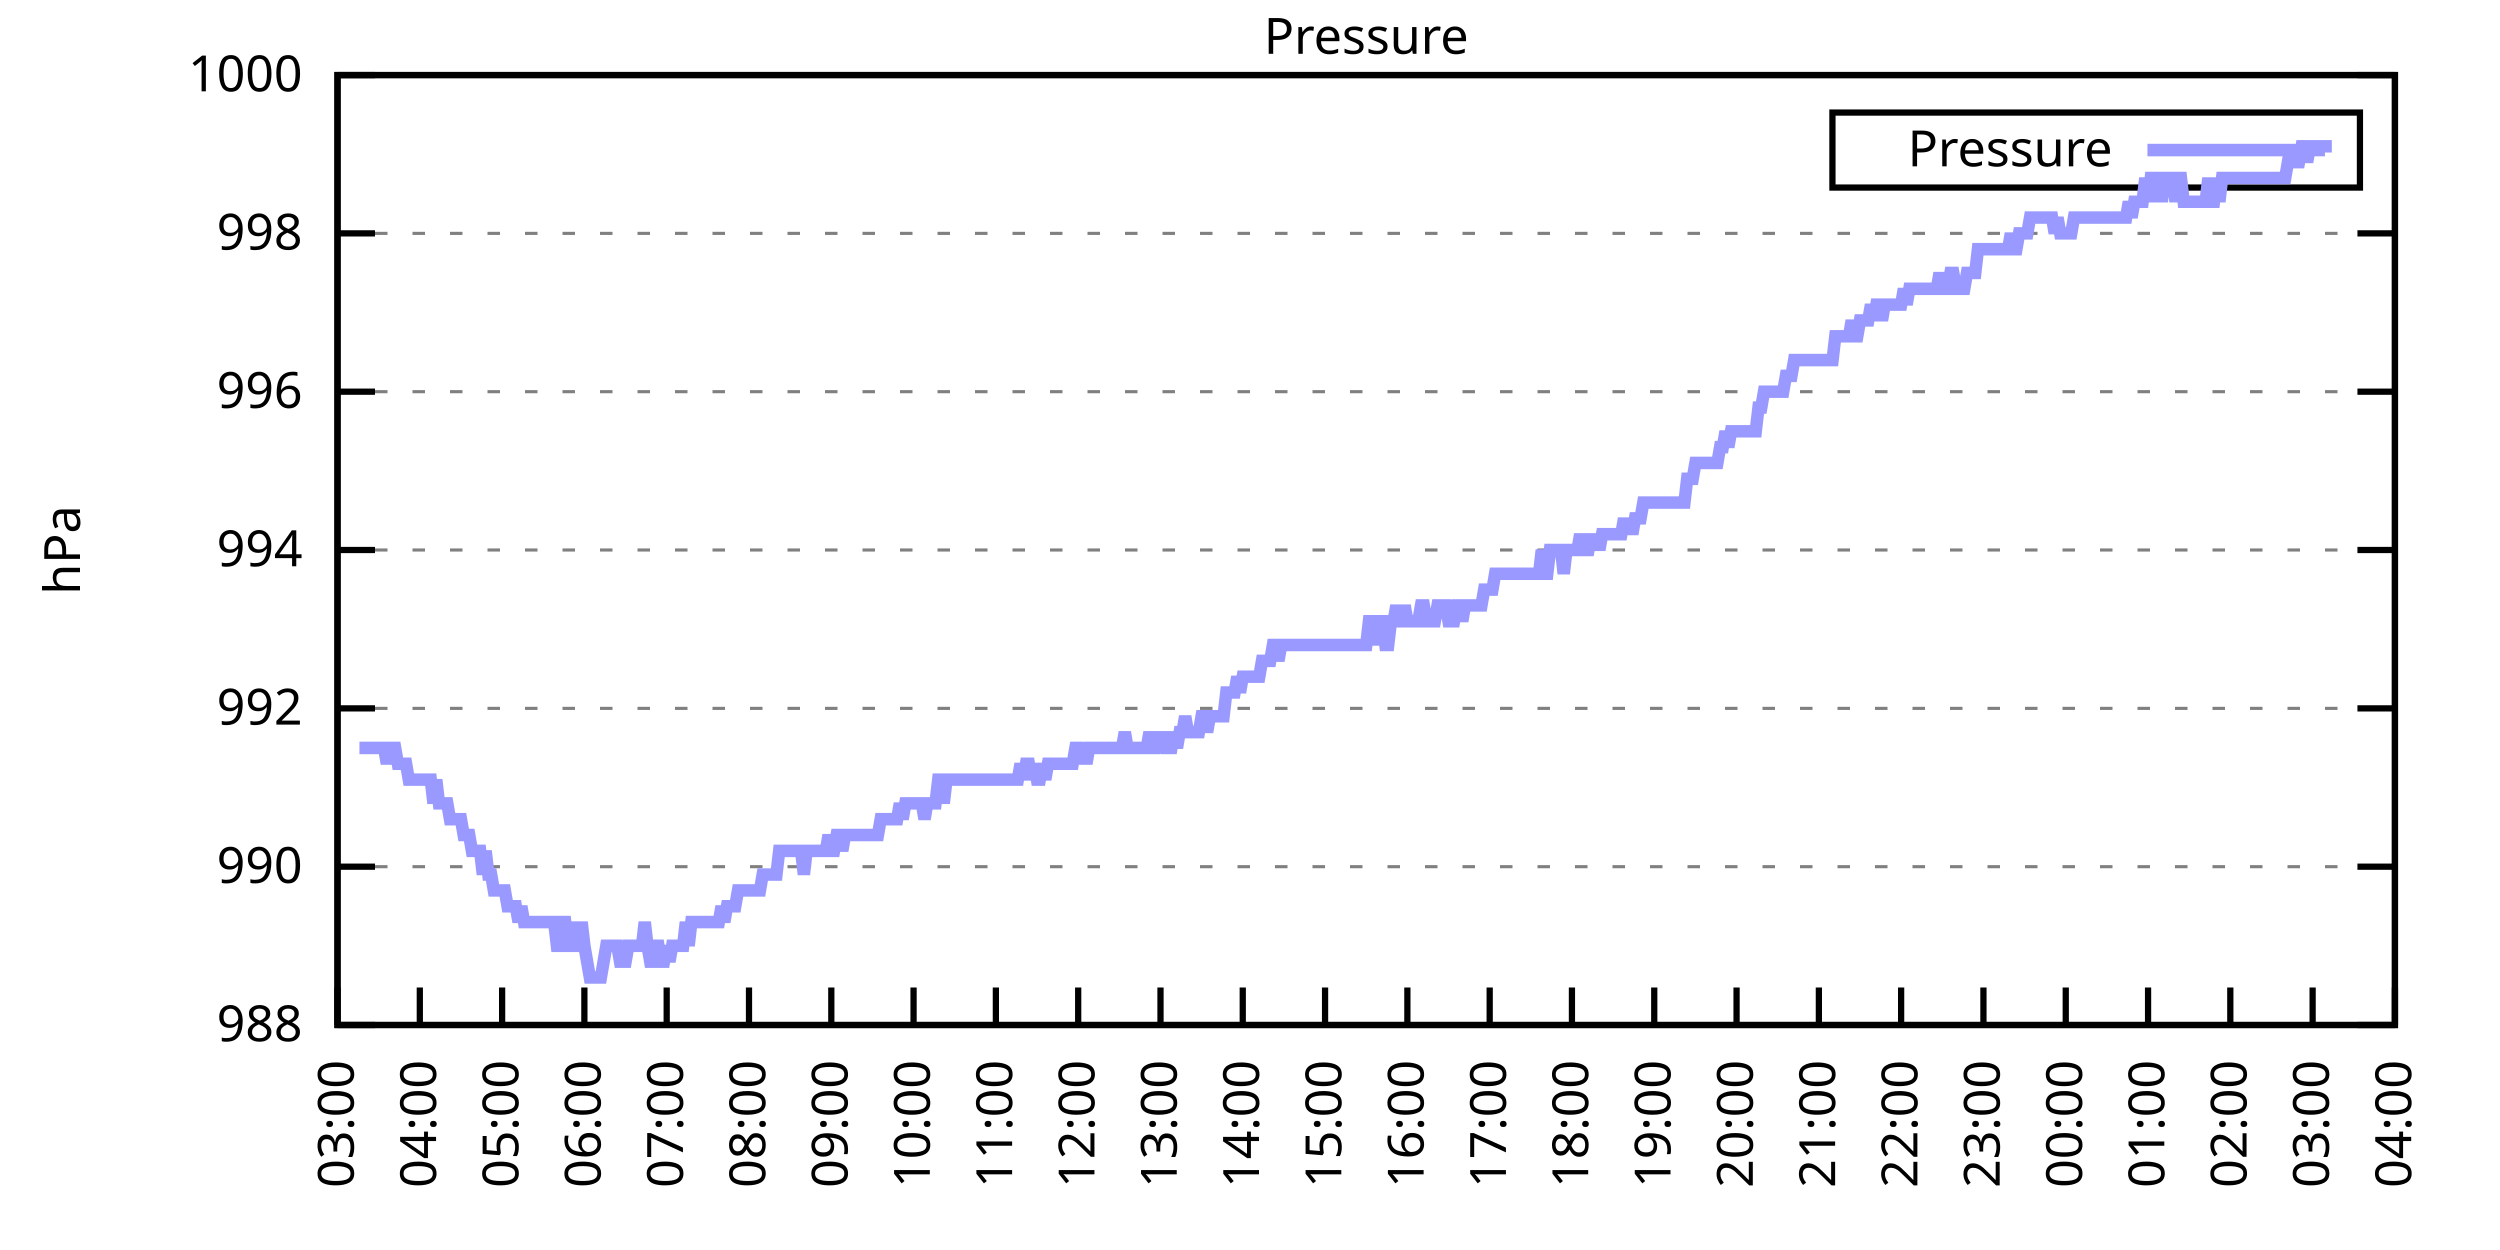
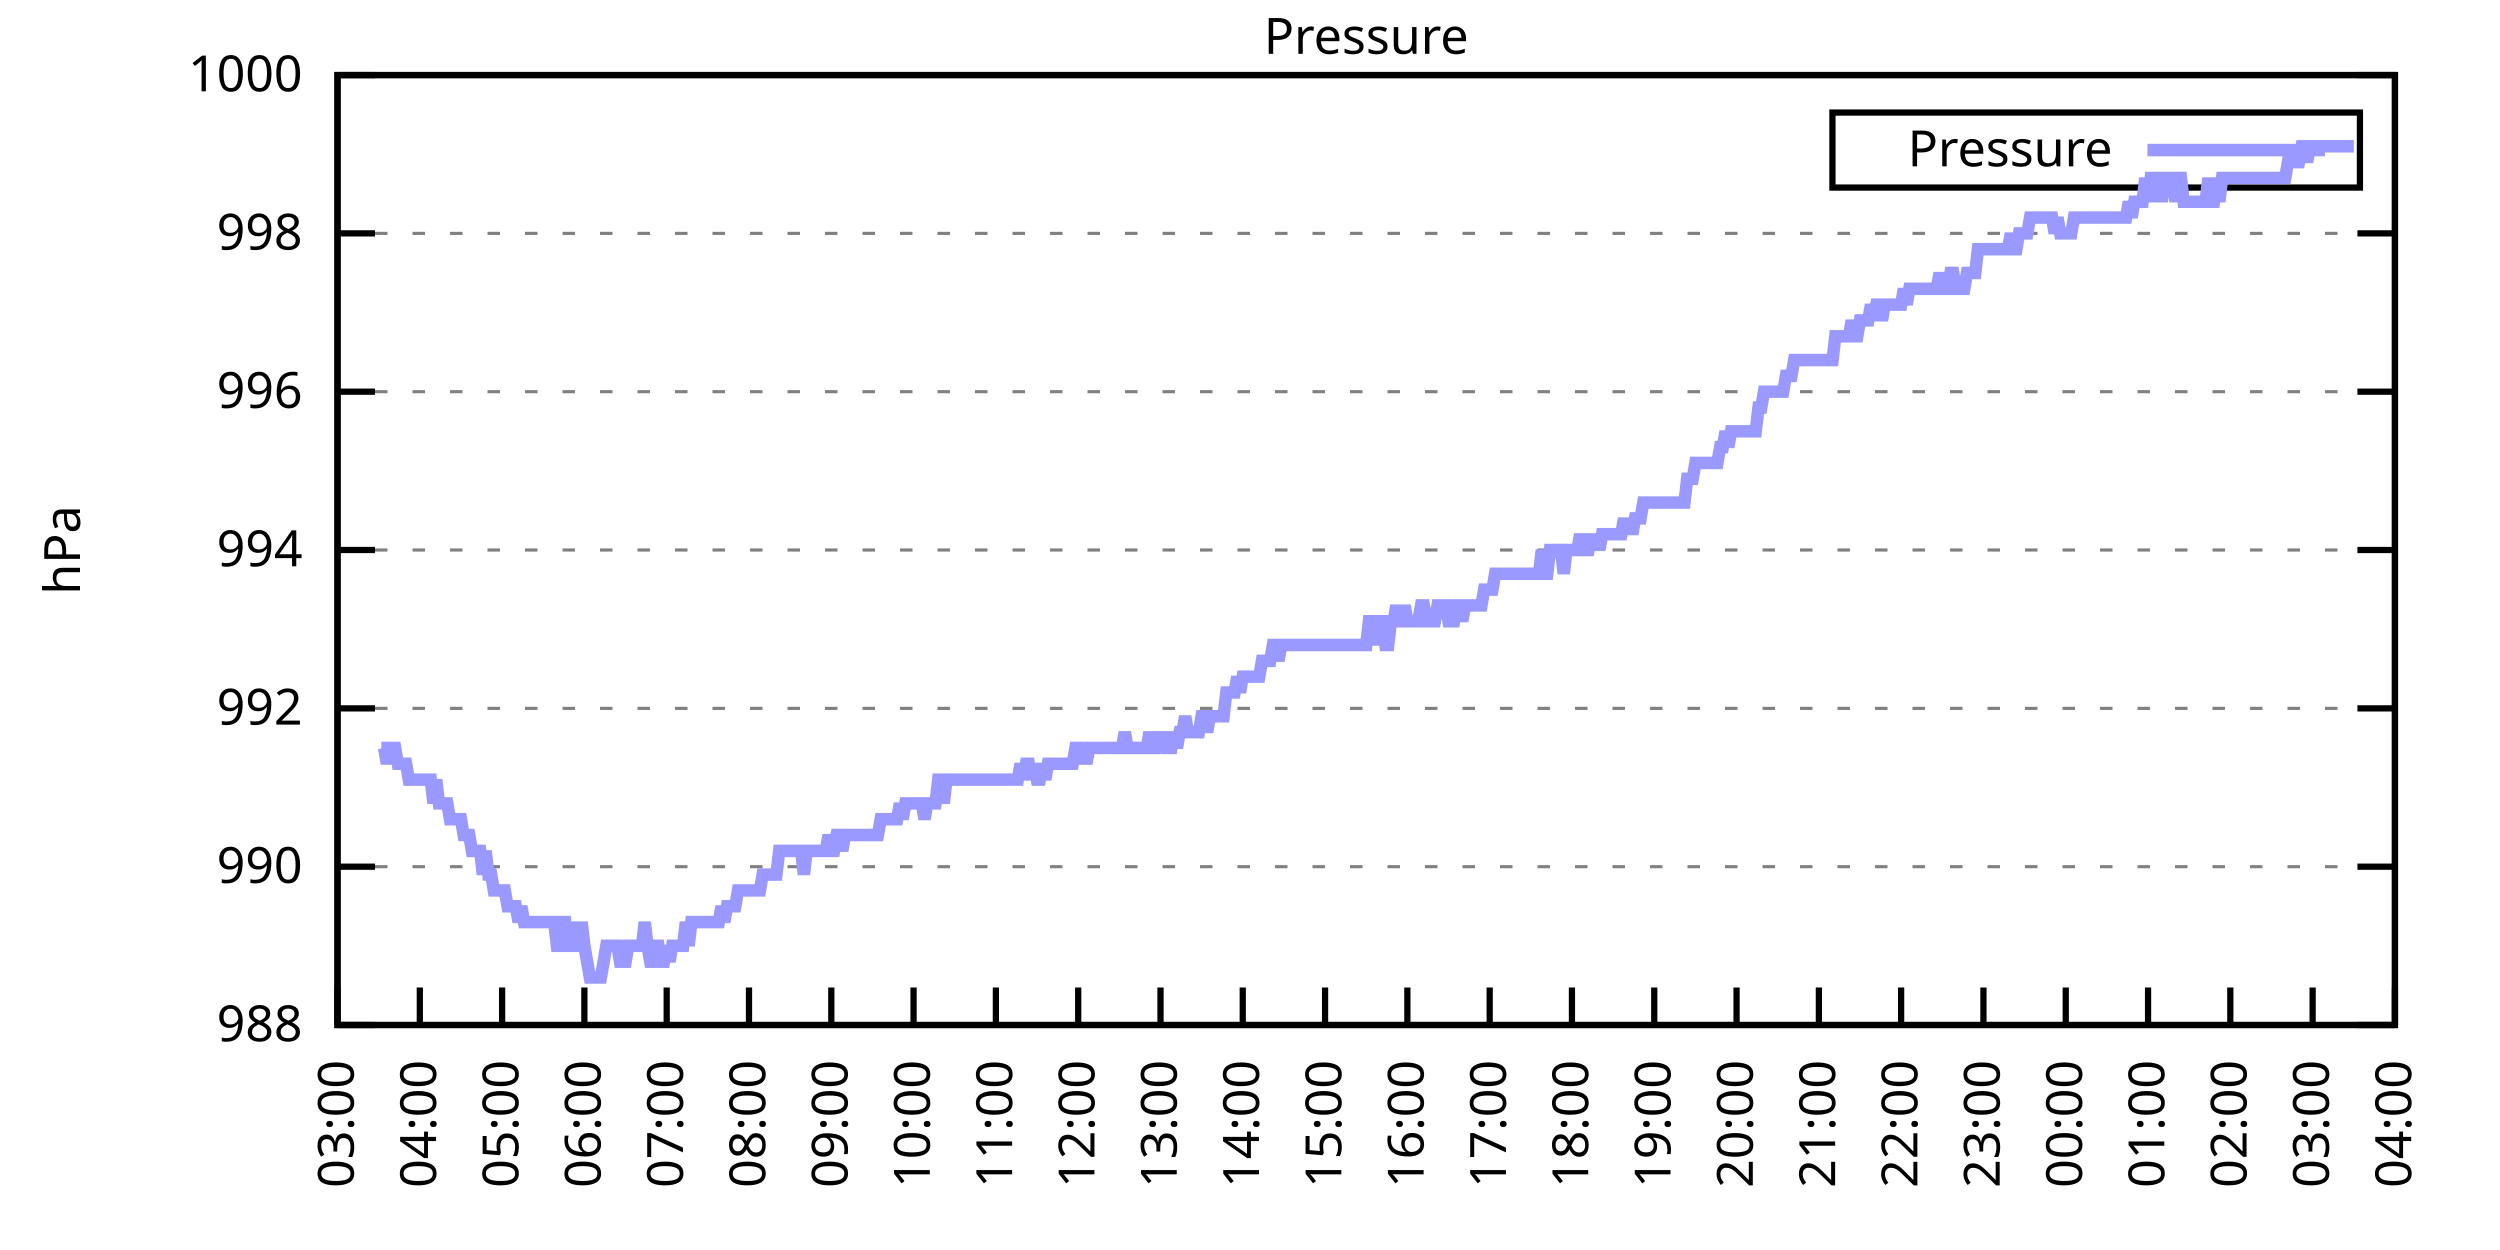
<svg xmlns="http://www.w3.org/2000/svg" xmlns:xlink="http://www.w3.org/1999/xlink" width="400" height="200" viewBox="0 0 400 200">
  <g id="gnuplot_canvas">
    <rect x="0" y="0" width="400" height="200" fill="none" />
    <defs>
      <circle id="gpDot" r="0.5" stroke-width="0.5" stroke="currentColor" />
      <path id="gpPt0" stroke-width="0.333" stroke="currentColor" d="M-1,0 h2 M0,-1 v2" />
      <path id="gpPt1" stroke-width="0.333" stroke="currentColor" d="M-1,-1 L1,1 M1,-1 L-1,1" />
      <path id="gpPt2" stroke-width="0.333" stroke="currentColor" d="M-1,0 L1,0 M0,-1 L0,1 M-1,-1 L1,1 M-1,1 L1,-1" />
      <rect id="gpPt3" stroke-width="0.333" stroke="currentColor" x="-1" y="-1" width="2" height="2" />
      <rect id="gpPt4" stroke-width="0.333" stroke="currentColor" fill="currentColor" x="-1" y="-1" width="2" height="2" />
      <circle id="gpPt5" stroke-width="0.333" stroke="currentColor" cx="0" cy="0" r="1" />
      <use xlink:href="#gpPt5" id="gpPt6" fill="currentColor" stroke="none" />
      <path id="gpPt7" stroke-width="0.333" stroke="currentColor" d="M0,-1.33 L-1.33,0.67 L1.33,0.67 z" />
      <use xlink:href="#gpPt7" id="gpPt8" fill="currentColor" stroke="none" />
      <use xlink:href="#gpPt7" id="gpPt9" stroke="currentColor" transform="rotate(180)" />
      <use xlink:href="#gpPt9" id="gpPt10" fill="currentColor" stroke="none" />
      <use xlink:href="#gpPt3" id="gpPt11" stroke="currentColor" transform="rotate(45)" />
      <use xlink:href="#gpPt11" id="gpPt12" fill="currentColor" stroke="none" />
      <path id="gpPt13" stroke-width="0.333" stroke="currentColor" d="M0,1.330 L1.265,0.411 L0.782,-1.067 L-0.782,-1.076 L-1.265,0.411 z" />
      <use xlink:href="#gpPt13" id="gpPt14" fill="currentColor" stroke="none" />
      <filter id="textbox" filterUnits="objectBoundingBox" x="0" y="0" height="1" width="1">
        <feFlood flood-color="white" flood-opacity="1" result="bgnd" />
        <feComposite in="SourceGraphic" in2="bgnd" operator="atop" />
      </filter>
      <filter id="greybox" filterUnits="objectBoundingBox" x="0" y="0" height="1" width="1">
        <feFlood flood-color="lightgrey" flood-opacity="1" result="grey" />
        <feComposite in="SourceGraphic" in2="grey" operator="atop" />
      </filter>
    </defs>
    <g fill="none" color="white" stroke="currentColor" stroke-width="1.00" stroke-linecap="butt" stroke-linejoin="miter">
</g>
    <g fill="none" color="black" stroke="currentColor" stroke-width="1.00" stroke-linecap="butt" stroke-linejoin="miter">
      <g stroke="none" shape-rendering="crispEdges">
        <polygon fill="rgb(255, 255, 255)" points="54.00,164.00 383.18,164.00 383.18,12.02 54.00,12.02 " />
      </g>
    </g>
    <g fill="none" color="black" stroke="currentColor" stroke-width="1.00" stroke-linecap="butt" stroke-linejoin="miter">
</g>
    <g fill="none" color="black" stroke="black" stroke-width="0.50" stroke-linecap="butt" stroke-linejoin="miter">
</g>
    <g fill="none" color="gray" stroke="currentColor" stroke-width="0.50" stroke-linecap="butt" stroke-linejoin="miter">
      <path stroke="gray" stroke-dasharray="2,4" class="gridline" d="M54.00,164.00 L383.19,164.00  " />
    </g>
    <g fill="none" color="gray" stroke="gray" stroke-width="1.00" stroke-linecap="butt" stroke-linejoin="miter">
</g>
    <g fill="none" color="black" stroke="currentColor" stroke-width="1.00" stroke-linecap="butt" stroke-linejoin="miter">
      <path stroke="black" d="M54.00,164.00 L60.00,164.00 M383.19,164.00 L377.19,164.00  " />
      <g transform="translate(48.40,166.60)" stroke="none" fill="black" font-family="Sans" font-size="8.00" text-anchor="end">
        <text>
          <tspan font-family="Sans"> 988</tspan>
        </text>
      </g>
    </g>
    <g fill="none" color="black" stroke="currentColor" stroke-width="1.00" stroke-linecap="butt" stroke-linejoin="miter">
</g>
    <g fill="none" color="black" stroke="black" stroke-width="0.50" stroke-linecap="butt" stroke-linejoin="miter">
</g>
    <g fill="none" color="gray" stroke="currentColor" stroke-width="0.50" stroke-linecap="butt" stroke-linejoin="miter">
      <path stroke="gray" stroke-dasharray="2,4" class="gridline" d="M54.00,138.67 L383.19,138.67  " />
    </g>
    <g fill="none" color="gray" stroke="gray" stroke-width="1.00" stroke-linecap="butt" stroke-linejoin="miter">
</g>
    <g fill="none" color="black" stroke="currentColor" stroke-width="1.00" stroke-linecap="butt" stroke-linejoin="miter">
      <path stroke="black" d="M54.00,138.67 L60.00,138.67 M383.19,138.67 L377.19,138.67  " />
      <g transform="translate(48.40,141.27)" stroke="none" fill="black" font-family="Sans" font-size="8.00" text-anchor="end">
        <text>
          <tspan font-family="Sans"> 990</tspan>
        </text>
      </g>
    </g>
    <g fill="none" color="black" stroke="currentColor" stroke-width="1.00" stroke-linecap="butt" stroke-linejoin="miter">
</g>
    <g fill="none" color="black" stroke="black" stroke-width="0.50" stroke-linecap="butt" stroke-linejoin="miter">
</g>
    <g fill="none" color="gray" stroke="currentColor" stroke-width="0.50" stroke-linecap="butt" stroke-linejoin="miter">
      <path stroke="gray" stroke-dasharray="2,4" class="gridline" d="M54.00,113.34 L383.19,113.34  " />
    </g>
    <g fill="none" color="gray" stroke="gray" stroke-width="1.00" stroke-linecap="butt" stroke-linejoin="miter">
</g>
    <g fill="none" color="black" stroke="currentColor" stroke-width="1.00" stroke-linecap="butt" stroke-linejoin="miter">
      <path stroke="black" d="M54.00,113.34 L60.00,113.34 M383.19,113.34 L377.19,113.34  " />
      <g transform="translate(48.40,115.94)" stroke="none" fill="black" font-family="Sans" font-size="8.00" text-anchor="end">
        <text>
          <tspan font-family="Sans"> 992</tspan>
        </text>
      </g>
    </g>
    <g fill="none" color="black" stroke="currentColor" stroke-width="1.00" stroke-linecap="butt" stroke-linejoin="miter">
</g>
    <g fill="none" color="black" stroke="black" stroke-width="0.50" stroke-linecap="butt" stroke-linejoin="miter">
</g>
    <g fill="none" color="gray" stroke="currentColor" stroke-width="0.50" stroke-linecap="butt" stroke-linejoin="miter">
      <path stroke="gray" stroke-dasharray="2,4" class="gridline" d="M54.00,88.00 L383.19,88.00  " />
    </g>
    <g fill="none" color="gray" stroke="gray" stroke-width="1.00" stroke-linecap="butt" stroke-linejoin="miter">
</g>
    <g fill="none" color="black" stroke="currentColor" stroke-width="1.00" stroke-linecap="butt" stroke-linejoin="miter">
      <path stroke="black" d="M54.00,88.00 L60.00,88.00 M383.19,88.00 L377.19,88.00  " />
      <g transform="translate(48.40,90.60)" stroke="none" fill="black" font-family="Sans" font-size="8.00" text-anchor="end">
        <text>
          <tspan font-family="Sans"> 994</tspan>
        </text>
      </g>
    </g>
    <g fill="none" color="black" stroke="currentColor" stroke-width="1.00" stroke-linecap="butt" stroke-linejoin="miter">
</g>
    <g fill="none" color="black" stroke="black" stroke-width="0.50" stroke-linecap="butt" stroke-linejoin="miter">
</g>
    <g fill="none" color="gray" stroke="currentColor" stroke-width="0.50" stroke-linecap="butt" stroke-linejoin="miter">
      <path stroke="gray" stroke-dasharray="2,4" class="gridline" d="M54.00,62.67 L383.19,62.67  " />
    </g>
    <g fill="none" color="gray" stroke="gray" stroke-width="1.00" stroke-linecap="butt" stroke-linejoin="miter">
</g>
    <g fill="none" color="black" stroke="currentColor" stroke-width="1.00" stroke-linecap="butt" stroke-linejoin="miter">
      <path stroke="black" d="M54.00,62.67 L60.00,62.67 M383.19,62.67 L377.19,62.67  " />
      <g transform="translate(48.40,65.27)" stroke="none" fill="black" font-family="Sans" font-size="8.00" text-anchor="end">
        <text>
          <tspan font-family="Sans"> 996</tspan>
        </text>
      </g>
    </g>
    <g fill="none" color="black" stroke="currentColor" stroke-width="1.00" stroke-linecap="butt" stroke-linejoin="miter">
</g>
    <g fill="none" color="black" stroke="black" stroke-width="0.50" stroke-linecap="butt" stroke-linejoin="miter">
</g>
    <g fill="none" color="gray" stroke="currentColor" stroke-width="0.50" stroke-linecap="butt" stroke-linejoin="miter">
      <path stroke="gray" stroke-dasharray="2,4" class="gridline" d="M54.00,37.34 L383.19,37.34  " />
    </g>
    <g fill="none" color="gray" stroke="gray" stroke-width="1.00" stroke-linecap="butt" stroke-linejoin="miter">
</g>
    <g fill="none" color="black" stroke="currentColor" stroke-width="1.00" stroke-linecap="butt" stroke-linejoin="miter">
      <path stroke="black" d="M54.00,37.34 L60.00,37.34 M383.19,37.34 L377.19,37.34  " />
      <g transform="translate(48.40,39.94)" stroke="none" fill="black" font-family="Sans" font-size="8.00" text-anchor="end">
        <text>
          <tspan font-family="Sans"> 998</tspan>
        </text>
      </g>
    </g>
    <g fill="none" color="black" stroke="currentColor" stroke-width="1.00" stroke-linecap="butt" stroke-linejoin="miter">
</g>
    <g fill="none" color="black" stroke="black" stroke-width="0.50" stroke-linecap="butt" stroke-linejoin="miter">
</g>
    <g fill="none" color="gray" stroke="currentColor" stroke-width="0.50" stroke-linecap="butt" stroke-linejoin="miter">
      <path stroke="gray" stroke-dasharray="2,4" class="gridline" d="M54.00,12.01 L383.19,12.01  " />
    </g>
    <g fill="none" color="gray" stroke="gray" stroke-width="1.00" stroke-linecap="butt" stroke-linejoin="miter">
</g>
    <g fill="none" color="black" stroke="currentColor" stroke-width="1.00" stroke-linecap="butt" stroke-linejoin="miter">
      <path stroke="black" d="M54.00,12.01 L60.00,12.01 M383.19,12.01 L377.19,12.01  " />
      <g transform="translate(48.40,14.61)" stroke="none" fill="black" font-family="Sans" font-size="8.00" text-anchor="end">
        <text>
          <tspan font-family="Sans"> 1000</tspan>
        </text>
      </g>
    </g>
    <g fill="none" color="black" stroke="currentColor" stroke-width="1.00" stroke-linecap="butt" stroke-linejoin="miter">
      <path stroke="black" d="M54.00,164.00 L54.00,158.00  " />
      <g transform="translate(56.60,169.60) rotate(270.00)" stroke="none" fill="black" font-family="Sans" font-size="8.00" text-anchor="end">
        <text>
          <tspan font-family="Sans">03:00</tspan>
        </text>
      </g>
    </g>
    <g fill="none" color="black" stroke="currentColor" stroke-width="1.00" stroke-linecap="butt" stroke-linejoin="miter">
      <path stroke="black" d="M67.17,164.00 L67.17,158.00  " />
      <g transform="translate(69.77,169.60) rotate(270.00)" stroke="none" fill="black" font-family="Sans" font-size="8.00" text-anchor="end">
        <text>
          <tspan font-family="Sans">04:00</tspan>
        </text>
      </g>
    </g>
    <g fill="none" color="black" stroke="currentColor" stroke-width="1.00" stroke-linecap="butt" stroke-linejoin="miter">
      <path stroke="black" d="M80.34,164.00 L80.34,158.00  " />
      <g transform="translate(82.94,169.60) rotate(270.00)" stroke="none" fill="black" font-family="Sans" font-size="8.00" text-anchor="end">
        <text>
          <tspan font-family="Sans">05:00</tspan>
        </text>
      </g>
    </g>
    <g fill="none" color="black" stroke="currentColor" stroke-width="1.00" stroke-linecap="butt" stroke-linejoin="miter">
      <path stroke="black" d="M93.50,164.00 L93.50,158.00  " />
      <g transform="translate(96.10,169.60) rotate(270.00)" stroke="none" fill="black" font-family="Sans" font-size="8.00" text-anchor="end">
        <text>
          <tspan font-family="Sans">06:00</tspan>
        </text>
      </g>
    </g>
    <g fill="none" color="black" stroke="currentColor" stroke-width="1.00" stroke-linecap="butt" stroke-linejoin="miter">
      <path stroke="black" d="M106.67,164.00 L106.67,158.00  " />
      <g transform="translate(109.27,169.60) rotate(270.00)" stroke="none" fill="black" font-family="Sans" font-size="8.00" text-anchor="end">
        <text>
          <tspan font-family="Sans">07:00</tspan>
        </text>
      </g>
    </g>
    <g fill="none" color="black" stroke="currentColor" stroke-width="1.00" stroke-linecap="butt" stroke-linejoin="miter">
      <path stroke="black" d="M119.84,164.00 L119.84,158.00  " />
      <g transform="translate(122.44,169.60) rotate(270.00)" stroke="none" fill="black" font-family="Sans" font-size="8.00" text-anchor="end">
        <text>
          <tspan font-family="Sans">08:00</tspan>
        </text>
      </g>
    </g>
    <g fill="none" color="black" stroke="currentColor" stroke-width="1.00" stroke-linecap="butt" stroke-linejoin="miter">
      <path stroke="black" d="M133.01,164.00 L133.01,158.00  " />
      <g transform="translate(135.61,169.60) rotate(270.00)" stroke="none" fill="black" font-family="Sans" font-size="8.00" text-anchor="end">
        <text>
          <tspan font-family="Sans">09:00</tspan>
        </text>
      </g>
    </g>
    <g fill="none" color="black" stroke="currentColor" stroke-width="1.00" stroke-linecap="butt" stroke-linejoin="miter">
      <path stroke="black" d="M146.17,164.00 L146.17,158.00  " />
      <g transform="translate(148.77,169.60) rotate(270.00)" stroke="none" fill="black" font-family="Sans" font-size="8.00" text-anchor="end">
        <text>
          <tspan font-family="Sans">10:00</tspan>
        </text>
      </g>
    </g>
    <g fill="none" color="black" stroke="currentColor" stroke-width="1.00" stroke-linecap="butt" stroke-linejoin="miter">
      <path stroke="black" d="M159.34,164.00 L159.34,158.00  " />
      <g transform="translate(161.94,169.60) rotate(270.00)" stroke="none" fill="black" font-family="Sans" font-size="8.00" text-anchor="end">
        <text>
          <tspan font-family="Sans">11:00</tspan>
        </text>
      </g>
    </g>
    <g fill="none" color="black" stroke="currentColor" stroke-width="1.00" stroke-linecap="butt" stroke-linejoin="miter">
      <path stroke="black" d="M172.51,164.00 L172.51,158.00  " />
      <g transform="translate(175.11,169.60) rotate(270.00)" stroke="none" fill="black" font-family="Sans" font-size="8.00" text-anchor="end">
        <text>
          <tspan font-family="Sans">12:00</tspan>
        </text>
      </g>
    </g>
    <g fill="none" color="black" stroke="currentColor" stroke-width="1.00" stroke-linecap="butt" stroke-linejoin="miter">
      <path stroke="black" d="M185.68,164.00 L185.68,158.00  " />
      <g transform="translate(188.28,169.60) rotate(270.00)" stroke="none" fill="black" font-family="Sans" font-size="8.00" text-anchor="end">
        <text>
          <tspan font-family="Sans">13:00</tspan>
        </text>
      </g>
    </g>
    <g fill="none" color="black" stroke="currentColor" stroke-width="1.00" stroke-linecap="butt" stroke-linejoin="miter">
      <path stroke="black" d="M198.84,164.00 L198.84,158.00  " />
      <g transform="translate(201.44,169.60) rotate(270.00)" stroke="none" fill="black" font-family="Sans" font-size="8.00" text-anchor="end">
        <text>
          <tspan font-family="Sans">14:00</tspan>
        </text>
      </g>
    </g>
    <g fill="none" color="black" stroke="currentColor" stroke-width="1.00" stroke-linecap="butt" stroke-linejoin="miter">
      <path stroke="black" d="M212.01,164.00 L212.01,158.00  " />
      <g transform="translate(214.61,169.60) rotate(270.00)" stroke="none" fill="black" font-family="Sans" font-size="8.00" text-anchor="end">
        <text>
          <tspan font-family="Sans">15:00</tspan>
        </text>
      </g>
    </g>
    <g fill="none" color="black" stroke="currentColor" stroke-width="1.00" stroke-linecap="butt" stroke-linejoin="miter">
      <path stroke="black" d="M225.18,164.00 L225.18,158.00  " />
      <g transform="translate(227.78,169.60) rotate(270.00)" stroke="none" fill="black" font-family="Sans" font-size="8.00" text-anchor="end">
        <text>
          <tspan font-family="Sans">16:00</tspan>
        </text>
      </g>
    </g>
    <g fill="none" color="black" stroke="currentColor" stroke-width="1.00" stroke-linecap="butt" stroke-linejoin="miter">
      <path stroke="black" d="M238.35,164.00 L238.35,158.00  " />
      <g transform="translate(240.95,169.60) rotate(270.00)" stroke="none" fill="black" font-family="Sans" font-size="8.00" text-anchor="end">
        <text>
          <tspan font-family="Sans">17:00</tspan>
        </text>
      </g>
    </g>
    <g fill="none" color="black" stroke="currentColor" stroke-width="1.00" stroke-linecap="butt" stroke-linejoin="miter">
      <path stroke="black" d="M251.51,164.00 L251.51,158.00  " />
      <g transform="translate(254.11,169.60) rotate(270.00)" stroke="none" fill="black" font-family="Sans" font-size="8.00" text-anchor="end">
        <text>
          <tspan font-family="Sans">18:00</tspan>
        </text>
      </g>
    </g>
    <g fill="none" color="black" stroke="currentColor" stroke-width="1.00" stroke-linecap="butt" stroke-linejoin="miter">
      <path stroke="black" d="M264.68,164.00 L264.68,158.00  " />
      <g transform="translate(267.28,169.60) rotate(270.00)" stroke="none" fill="black" font-family="Sans" font-size="8.00" text-anchor="end">
        <text>
          <tspan font-family="Sans">19:00</tspan>
        </text>
      </g>
    </g>
    <g fill="none" color="black" stroke="currentColor" stroke-width="1.00" stroke-linecap="butt" stroke-linejoin="miter">
      <path stroke="black" d="M277.85,164.00 L277.85,158.00  " />
      <g transform="translate(280.45,169.60) rotate(270.00)" stroke="none" fill="black" font-family="Sans" font-size="8.00" text-anchor="end">
        <text>
          <tspan font-family="Sans">20:00</tspan>
        </text>
      </g>
    </g>
    <g fill="none" color="black" stroke="currentColor" stroke-width="1.00" stroke-linecap="butt" stroke-linejoin="miter">
      <path stroke="black" d="M291.02,164.00 L291.02,158.00  " />
      <g transform="translate(293.62,169.60) rotate(270.00)" stroke="none" fill="black" font-family="Sans" font-size="8.00" text-anchor="end">
        <text>
          <tspan font-family="Sans">21:00</tspan>
        </text>
      </g>
    </g>
    <g fill="none" color="black" stroke="currentColor" stroke-width="1.00" stroke-linecap="butt" stroke-linejoin="miter">
      <path stroke="black" d="M304.18,164.00 L304.18,158.00  " />
      <g transform="translate(306.78,169.60) rotate(270.00)" stroke="none" fill="black" font-family="Sans" font-size="8.00" text-anchor="end">
        <text>
          <tspan font-family="Sans">22:00</tspan>
        </text>
      </g>
    </g>
    <g fill="none" color="black" stroke="currentColor" stroke-width="1.00" stroke-linecap="butt" stroke-linejoin="miter">
      <path stroke="black" d="M317.35,164.00 L317.35,158.00  " />
      <g transform="translate(319.95,169.60) rotate(270.00)" stroke="none" fill="black" font-family="Sans" font-size="8.00" text-anchor="end">
        <text>
          <tspan font-family="Sans">23:00</tspan>
        </text>
      </g>
    </g>
    <g fill="none" color="black" stroke="currentColor" stroke-width="1.00" stroke-linecap="butt" stroke-linejoin="miter">
      <path stroke="black" d="M330.52,164.00 L330.52,158.00  " />
      <g transform="translate(333.12,169.60) rotate(270.00)" stroke="none" fill="black" font-family="Sans" font-size="8.00" text-anchor="end">
        <text>
          <tspan font-family="Sans">00:00</tspan>
        </text>
      </g>
    </g>
    <g fill="none" color="black" stroke="currentColor" stroke-width="1.00" stroke-linecap="butt" stroke-linejoin="miter">
      <path stroke="black" d="M343.69,164.00 L343.69,158.00  " />
      <g transform="translate(346.29,169.60) rotate(270.00)" stroke="none" fill="black" font-family="Sans" font-size="8.00" text-anchor="end">
        <text>
          <tspan font-family="Sans">01:00</tspan>
        </text>
      </g>
    </g>
    <g fill="none" color="black" stroke="currentColor" stroke-width="1.00" stroke-linecap="butt" stroke-linejoin="miter">
      <path stroke="black" d="M356.85,164.00 L356.85,158.00  " />
      <g transform="translate(359.45,169.60) rotate(270.00)" stroke="none" fill="black" font-family="Sans" font-size="8.00" text-anchor="end">
        <text>
          <tspan font-family="Sans">02:00</tspan>
        </text>
      </g>
    </g>
    <g fill="none" color="black" stroke="currentColor" stroke-width="1.00" stroke-linecap="butt" stroke-linejoin="miter">
      <path stroke="black" d="M370.02,164.00 L370.02,158.00  " />
      <g transform="translate(372.62,169.60) rotate(270.00)" stroke="none" fill="black" font-family="Sans" font-size="8.00" text-anchor="end">
        <text>
          <tspan font-family="Sans">03:00</tspan>
        </text>
      </g>
    </g>
    <g fill="none" color="black" stroke="currentColor" stroke-width="1.00" stroke-linecap="butt" stroke-linejoin="miter">
      <path stroke="black" d="M383.19,164.00 L383.19,158.00  " />
      <g transform="translate(385.79,169.60) rotate(270.00)" stroke="none" fill="black" font-family="Sans" font-size="8.00" text-anchor="end">
        <text>
          <tspan font-family="Sans">04:00</tspan>
        </text>
      </g>
    </g>
    <g fill="none" color="black" stroke="currentColor" stroke-width="1.00" stroke-linecap="butt" stroke-linejoin="miter">
</g>
    <g fill="none" color="black" stroke="currentColor" stroke-width="1.00" stroke-linecap="butt" stroke-linejoin="miter">
      <path stroke="black" d="M54.00,12.01 L54.00,164.00 L383.19,164.00 L383.19,12.01 L54.00,12.01 Z  " />
    </g>
    <g fill="none" color="black" stroke="currentColor" stroke-width="1.00" stroke-linecap="butt" stroke-linejoin="miter">
</g>
    <g fill="none" color="black" stroke="currentColor" stroke-width="1.00" stroke-linecap="butt" stroke-linejoin="miter">
      <path stroke="black" d="M293.19,30.01 L293.19,18.01 L377.59,18.01 L377.59,30.01 L293.19,30.01 Z  " />
    </g>
    <g id="Pressure_plot_1">
      <g fill="none" color="white" stroke="black" stroke-width="2.00" stroke-linecap="butt" stroke-linejoin="miter">
</g>
      <g fill="none" color="black" stroke="currentColor" stroke-width="2.00" stroke-linecap="butt" stroke-linejoin="miter">
        <g transform="translate(337.99,26.61)" stroke="none" fill="black" font-family="Sans" font-size="8.00" text-anchor="end">
          <text>
            <tspan font-family="Sans">Pressure</tspan>
          </text>
        </g>
      </g>
      <g fill="none" color="black" stroke="currentColor" stroke-width="2.00" stroke-linecap="butt" stroke-linejoin="miter">
-         <path stroke="rgb(153, 153, 255)" d="M343.59,24.01 L371.99,24.01 M57.51,119.67 L57.95,119.67 L58.39,119.67 L58.83,119.67 L59.27,119.67 L59.71,119.67   L60.14,119.67 L60.58,119.67 L61.02,119.67 L61.46,119.67 L61.90,122.20 L62.34,119.67 L62.78,119.67 L63.22,119.67   L63.66,122.20 L64.10,122.20 L64.53,122.20 L64.97,122.20 L65.41,124.74 L65.85,124.74 L66.29,124.74 L66.73,124.74   L67.17,124.74 L67.61,124.74 L68.05,124.74 L68.48,124.74 L68.92,124.74 L69.36,128.54 L69.80,124.74 L70.24,128.54   L70.68,128.54 L71.12,128.54 L71.56,128.54 L72.00,131.07 L72.43,131.07 L72.87,131.07 L73.31,131.07 L73.75,131.07   L74.19,133.60 L74.63,133.60 L75.07,133.60 L75.51,136.14 L75.95,136.14 L76.38,136.14 L76.82,136.14 L77.26,139.93   L77.70,136.14 L78.14,139.93 L78.58,139.93 L79.02,142.47 L79.46,142.47 L79.90,142.47 L80.34,142.47 L80.77,142.47   L81.21,145.00 L81.65,145.00 L82.09,145.00 L82.53,145.00 L82.97,147.53 L83.41,145.00 L83.85,147.53 L84.29,147.53   L84.72,147.53 L85.16,147.53 L85.60,147.53 L86.04,147.53 L86.48,147.53 L86.92,147.53 L87.36,147.53 L87.80,147.53   L88.24,147.53 L88.67,147.53 L89.11,151.33 L89.55,151.33 L89.99,147.53 L90.43,147.53 L90.87,151.33 L91.31,151.33   L91.75,151.33 L92.19,147.53 L92.62,151.33 L93.06,147.53 L93.50,151.33 L93.94,153.87 L94.38,156.40 L94.82,156.40   L95.26,156.40 L95.70,156.40 L96.14,156.40 L96.58,153.87 L97.01,151.33 L97.45,151.33 L97.89,151.33 L98.33,151.33   L98.77,151.33 L99.21,153.87 L99.65,153.87 L100.09,153.87 L100.53,151.33 L100.96,151.33 L101.40,151.33 L101.84,151.33   L102.28,151.33 L102.72,151.33 L103.16,147.53 L103.60,151.33 L104.04,153.87 L104.48,153.87 L104.91,151.33 L105.35,151.33   L105.79,153.87 L106.23,153.87 L106.67,151.33 L107.11,153.87 L107.55,151.33 L107.99,151.33 L108.43,151.33 L108.87,151.33   L109.30,151.33 L109.74,147.53 L110.18,151.33 L110.62,147.53 L111.06,147.53 L111.50,147.53 L111.94,147.53 L112.38,147.53   L112.82,147.53 L113.25,147.53 L113.69,147.53 L114.13,147.53 L114.57,147.53 L115.01,147.53 L115.45,145.00 L115.89,147.53   L116.33,145.00 L116.77,145.00 L117.20,145.00 L117.64,145.00 L118.08,142.47 L118.52,142.47 L118.96,142.47 L119.40,142.47   L119.84,142.47 L120.28,142.47 L120.72,142.47 L121.15,142.47 L121.59,142.47 L122.03,139.93 L122.47,139.93 L122.91,139.93   L123.35,139.93 L123.79,139.93 L124.23,139.93 L124.67,136.14 L125.11,136.14 L125.54,136.14 L125.98,136.14 L126.42,136.14   L126.86,136.14 L127.30,136.14 L127.74,136.14 L128.18,136.14 L128.62,139.93 L129.06,136.14 L129.49,136.14 L129.93,136.14   L130.37,136.14 L130.81,136.14 L131.25,136.14 L131.69,136.14 L132.13,136.14 L132.57,133.60 L133.01,136.14 L133.44,136.14   L133.88,133.60 L134.32,133.60 L134.76,136.14 L135.20,133.60 L135.64,133.60 L136.08,133.60 L136.52,133.60 L136.96,133.60   L137.39,133.60 L137.83,133.60 L138.27,133.60 L138.71,133.60 L139.15,133.60 L139.59,133.60 L140.03,133.60 L140.47,133.60   L140.91,131.07 L141.35,131.07 L141.78,131.07 L142.22,131.07 L142.66,131.07 L143.10,131.07 L143.54,131.07 L143.98,128.54   L144.42,131.07 L144.86,128.54 L145.30,128.54 L145.73,128.54 L146.17,128.54 L146.61,128.54 L147.05,128.54 L147.49,128.54   L147.93,131.07 L148.37,128.54 L148.81,128.54 L149.25,128.54 L149.68,128.54 L150.12,124.74 L150.56,124.74 L151.00,128.54   L151.44,124.74 L151.88,124.74 L152.32,124.74 L152.76,124.74 L153.20,124.74 L153.63,124.74 L154.07,124.74 L154.51,124.74   L154.95,124.74 L155.39,124.74 L155.83,124.74 L156.27,124.74 L156.71,124.74 L157.15,124.74 L157.59,124.74 L158.02,124.74   L158.46,124.74 L158.90,124.74 L159.34,124.74 L159.78,124.74 L160.22,124.74 L160.66,124.74 L161.10,124.74 L161.54,124.74   L161.97,124.74 L162.41,124.74 L162.85,124.74 L163.29,122.20 L163.73,124.74 L164.17,122.20 L164.61,122.20 L165.05,124.74   L165.49,122.20 L165.92,124.74 L166.36,124.74 L166.80,122.20 L167.24,124.74 L167.68,122.20 L168.12,122.20 L168.56,122.20   L169.00,122.20 L169.44,122.20 L169.87,122.20 L170.31,122.20 L170.75,122.20 L171.19,122.20 L171.63,122.20 L172.07,119.67   L172.51,119.67 L172.95,122.20 L173.39,119.67 L173.83,122.20 L174.26,119.67 L174.70,119.67 L175.14,119.67 L175.58,119.67   L176.02,119.67 L176.46,119.67 L176.90,119.67 L177.34,119.67 L177.78,119.67 L178.21,119.67 L178.65,119.67 L179.09,119.67   L179.53,119.67 L179.97,117.14 L180.41,119.67 L180.85,119.67 L181.29,119.67 L181.73,119.67 L182.16,119.67 L182.60,119.67   L183.04,119.67 L183.48,119.67 L183.92,117.14 L184.36,119.67 L184.80,119.67 L185.24,117.14 L185.68,119.67 L186.11,117.14   L186.55,119.67 L186.99,119.67 L187.43,119.67 L187.87,117.14 L188.31,119.67 L188.75,117.14 L189.19,117.14 L189.63,114.60   L190.07,117.14 L190.50,117.14 L190.94,117.14 L191.38,117.14 L191.82,117.14 L192.26,114.60 L192.70,114.60 L193.14,117.14   L193.58,114.60 L194.02,114.60 L194.45,114.60 L194.89,114.60 L195.33,114.60 L195.77,114.60 L196.21,110.80 L196.65,110.80   L197.09,110.80 L197.53,110.80 L197.97,108.27 L198.40,110.80 L198.84,108.27 L199.28,108.27 L199.72,108.27 L200.16,108.27   L200.60,108.27 L201.04,108.27 L201.48,108.27 L201.92,105.74 L202.35,105.74 L202.79,105.74 L203.23,105.74 L203.67,103.20   L204.11,103.20 L204.55,105.74 L204.99,103.20 L205.43,103.20 L205.87,103.20 L206.31,103.20 L206.74,103.20 L207.18,103.20   L207.62,103.20 L208.06,103.20 L208.50,103.20 L208.94,103.20 L209.38,103.20 L209.82,103.20 L210.26,103.20 L210.69,103.20   L211.13,103.20 L211.57,103.20 L212.01,103.20 L212.45,103.20 L212.89,103.20 L213.33,103.20 L213.77,103.20 L214.21,103.20   L214.64,103.20 L215.08,103.20 L215.52,103.20 L215.96,103.20 L216.40,103.20 L216.84,103.20 L217.28,103.20 L217.72,103.20   L218.16,103.20 L218.60,103.20 L219.03,99.40 L219.47,99.40 L219.91,99.40 L220.35,103.20 L220.79,99.40 L221.23,99.40   L221.67,103.20 L222.11,103.20 L222.55,99.40 L222.98,99.40 L223.42,96.87 L223.86,99.40 L224.30,99.40 L224.74,96.87   L225.18,99.40 L225.62,99.40 L226.06,99.40 L226.50,99.40 L226.93,99.40 L227.37,96.87 L227.81,96.87 L228.25,99.40   L228.69,99.40 L229.13,99.40 L229.57,99.40 L230.01,96.87 L230.45,96.87 L230.88,96.87 L231.32,96.87 L231.76,99.40   L232.20,99.40 L232.64,99.40 L233.08,96.87 L233.52,96.87 L233.96,99.40 L234.40,96.87 L234.84,96.87 L235.27,96.87   L235.71,96.87 L236.15,96.87 L236.59,96.87 L237.03,96.87 L237.47,94.34 L237.91,94.34 L238.35,94.34 L238.79,94.34   L239.22,91.80 L239.66,91.80 L240.10,91.80 L240.54,91.80 L240.98,91.80 L241.42,91.80 L241.86,91.80 L242.30,91.80   L242.74,91.80 L243.17,91.80 L243.61,91.80 L244.05,91.80 L244.49,91.80 L244.93,91.80 L245.37,91.80 L245.81,91.80   L246.25,91.80 L246.69,88.00 L247.12,91.80 L247.56,91.80 L248.00,88.00 L248.44,88.00 L248.88,88.00 L249.32,88.00   L249.76,88.00 L250.20,91.80 L250.64,88.00 L251.08,88.00 L251.51,88.00 L251.95,88.00 L252.39,88.00 L252.83,85.47   L253.27,88.00 L253.71,88.00 L254.15,88.00 L254.59,85.47 L255.03,88.00 L255.46,85.47 L255.90,88.00 L256.34,85.47   L256.78,85.47 L257.22,85.47 L257.66,85.47 L258.10,85.47 L258.54,85.47 L258.98,85.47 L259.41,85.47 L259.85,82.94   L260.29,85.47 L260.73,82.94 L261.17,85.47 L261.61,82.94 L262.05,82.94 L262.49,82.94 L262.93,80.41 L263.36,80.41   L263.80,80.41 L264.24,80.41 L264.68,80.41 L265.12,80.41 L265.56,80.41 L266.00,80.41 L266.44,80.41 L266.88,80.41   L267.32,80.41 L267.75,80.41 L268.19,80.41 L268.63,80.41 L269.07,80.41 L269.51,80.41 L269.95,76.61 L270.39,76.61   L270.83,76.61 L271.27,74.07 L271.70,74.07 L272.14,74.07 L272.58,74.07 L273.02,74.07 L273.46,74.07 L273.90,74.07   L274.34,74.07 L274.78,74.07 L275.22,71.54 L275.65,71.54 L276.09,69.01 L276.53,71.54 L276.97,69.01 L277.41,69.01   L277.85,69.01 L278.29,69.01 L278.73,69.01 L279.17,69.01 L279.60,69.01 L280.04,69.01 L280.48,69.01 L280.92,69.01   L281.36,65.21 L281.80,65.21 L282.24,62.67 L282.68,62.67 L283.12,62.67 L283.56,62.67 L283.99,62.67 L284.43,62.67   L284.87,62.67 L285.31,62.67 L285.75,60.14 L286.19,60.14 L286.63,60.14 L287.07,57.61 L287.51,57.61 L287.94,57.61   L288.38,57.61 L288.82,57.61 L289.26,57.61 L289.70,57.61 L290.14,57.61 L290.58,57.61 L291.02,57.61 L291.46,57.61   L291.89,57.61 L292.33,57.61 L292.77,57.61 L293.21,57.61 L293.65,53.81 L294.09,53.81 L294.53,53.81 L294.97,53.81   L295.41,53.81 L295.84,53.81 L296.28,51.27 L296.72,53.81 L297.16,53.81 L297.60,51.27 L298.04,51.27 L298.48,51.27   L298.92,51.27 L299.36,48.74 L299.80,51.27 L300.23,48.74 L300.67,48.74 L301.11,51.27 L301.55,48.74 L301.99,48.74   L302.43,48.74 L302.87,48.74 L303.31,48.74 L303.75,48.74 L304.18,48.74 L304.62,46.21 L305.06,48.74 L305.50,46.21   L305.94,46.21 L306.38,46.21 L306.82,46.21 L307.26,46.21 L307.70,46.21 L308.13,46.21 L308.57,46.21 L309.01,46.21   L309.45,46.21 L309.89,46.21 L310.33,43.67 L310.77,46.21 L311.21,46.21 L311.65,46.21 L312.08,43.67 L312.52,43.67   L312.96,46.21 L313.40,46.21 L313.84,46.21 L314.28,46.21 L314.72,43.67 L315.16,43.67 L315.60,43.67 L316.04,43.67   L316.47,39.87 L316.91,39.87 L317.35,39.87 L317.79,39.87 L318.23,39.87 L318.67,39.87 L319.11,39.87 L319.55,39.87   L319.99,39.87 L320.42,39.87 L320.86,39.87 L321.30,39.87 L321.74,37.34 L322.18,39.87 L322.62,39.87 L323.06,37.34   L323.50,37.34 L323.94,37.34 L324.37,37.34 L324.81,34.81 L325.25,34.81 L325.69,34.81 L326.13,34.81 L326.57,34.81   L327.01,34.81 L327.45,34.81 L327.89,34.81 L328.33,34.81 L328.76,37.34 L329.20,34.81 L329.64,37.34 L330.08,37.34   L330.52,37.34 L330.96,37.34 L331.40,37.34 L331.84,34.81 L332.28,34.81 L332.71,34.81 L333.15,34.81 L333.59,34.81   L334.03,34.81 L334.47,34.81 L334.91,34.81 L335.35,34.81 L335.79,34.81 L336.23,34.81 L336.66,34.81 L337.10,34.81   L337.54,34.81 L337.98,34.81 L338.42,34.81 L338.86,34.81 L339.30,34.81 L339.74,34.81 L340.18,34.81 L340.61,32.28   L341.05,34.81 L341.49,32.28 L341.93,32.28 L342.37,32.28 L342.81,32.28 L343.25,28.48 L343.69,32.28 L344.13,28.48   L344.57,28.48 L345.00,32.28 L345.44,28.48 L345.88,32.28 L346.32,28.48 L346.76,28.48 L347.20,28.48 L347.64,28.48   L348.08,32.28 L348.52,28.48 L348.95,28.48 L349.39,32.28 L349.83,32.28 L350.27,32.28 L350.71,32.28 L351.15,32.28   L351.59,32.28 L352.03,32.28 L352.47,32.28 L352.90,32.28 L353.34,28.48 L353.78,32.28 L354.22,32.28 L354.66,28.48   L355.10,32.28 L355.54,28.48 L355.98,28.48 L356.42,28.48 L356.85,28.48 L357.29,28.48 L357.73,28.48 L358.17,28.48   L358.61,28.48 L359.05,28.48 L359.49,28.48 L359.93,28.48 L360.37,28.48 L360.81,28.48 L361.24,28.48 L361.68,28.48   L362.12,28.48 L362.56,28.48 L363.00,28.48 L363.44,28.48 L363.88,28.48 L364.32,28.48 L364.76,28.48 L365.19,28.48   L365.63,28.48 L366.07,25.94 L366.51,25.94 L366.95,25.94 L367.39,25.94 L367.83,25.94 L368.27,23.41 L368.71,23.41   L369.14,25.94 L369.58,23.41 L370.02,23.41 L370.46,23.41 L370.90,23.41 L371.34,23.41 L371.78,23.41 L372.22,23.41   L372.66,23.41 L373.09,23.41  " />
+         <path stroke="rgb(153, 153, 255)" d="M343.59,24.01 L371.99,24.01 M61.02,119.67 L61.46,119.67 L61.90,122.20 L62.34,119.67 L62.78,119.67 L63.22,119.67   L63.66,122.20 L64.10,122.20 L64.53,122.20 L64.97,122.20 L65.41,124.74 L65.85,124.74 L66.29,124.74 L66.73,124.74   L67.17,124.74 L67.61,124.74 L68.05,124.74 L68.48,124.74 L68.92,124.74 L69.36,128.54 L69.80,124.74 L70.24,128.54   L70.68,128.54 L71.12,128.54 L71.56,128.54 L72.00,131.07 L72.43,131.07 L72.87,131.07 L73.31,131.07 L73.75,131.07   L74.19,133.60 L74.63,133.60 L75.07,133.60 L75.51,136.14 L75.95,136.14 L76.38,136.14 L76.82,136.14 L77.26,139.93   L77.70,136.14 L78.14,139.93 L78.58,139.93 L79.02,142.47 L79.46,142.47 L79.90,142.47 L80.34,142.47 L80.77,142.47   L81.21,145.00 L81.65,145.00 L82.09,145.00 L82.53,145.00 L82.97,147.53 L83.41,145.00 L83.85,147.53 L84.29,147.53   L84.72,147.53 L85.16,147.53 L85.60,147.53 L86.04,147.53 L86.48,147.53 L86.92,147.53 L87.36,147.53 L87.80,147.53   L88.24,147.53 L88.67,147.53 L89.11,151.33 L89.55,151.33 L89.99,147.53 L90.43,147.53 L90.87,151.33 L91.31,151.33   L91.75,151.33 L92.19,147.53 L92.62,151.33 L93.06,147.53 L93.50,151.33 L93.94,153.87 L94.38,156.40 L94.82,156.40   L95.26,156.40 L95.70,156.40 L96.14,156.40 L96.58,153.87 L97.01,151.33 L97.45,151.33 L97.89,151.33 L98.33,151.33   L98.77,151.33 L99.21,153.87 L99.65,153.87 L100.09,153.87 L100.53,151.33 L100.96,151.33 L101.40,151.33 L101.84,151.33   L102.28,151.33 L102.72,151.33 L103.16,147.53 L103.60,151.33 L104.04,153.87 L104.48,153.87 L104.91,151.33 L105.35,151.33   L105.79,153.87 L106.23,153.87 L106.67,151.33 L107.11,153.87 L107.55,151.33 L107.99,151.33 L108.43,151.33 L108.87,151.33   L109.30,151.33 L109.74,147.53 L110.18,151.33 L110.62,147.53 L111.06,147.53 L111.50,147.53 L111.94,147.53 L112.38,147.53   L112.82,147.53 L113.25,147.53 L113.69,147.53 L114.13,147.53 L114.57,147.53 L115.01,147.53 L115.45,145.00 L115.89,147.53   L116.33,145.00 L116.77,145.00 L117.20,145.00 L117.64,145.00 L118.08,142.47 L118.52,142.47 L118.96,142.47 L119.40,142.47   L119.84,142.47 L120.28,142.47 L120.72,142.47 L121.15,142.47 L121.59,142.47 L122.03,139.93 L122.47,139.93 L122.91,139.93   L123.35,139.93 L123.79,139.93 L124.23,139.93 L124.67,136.14 L125.11,136.14 L125.54,136.14 L125.98,136.14 L126.42,136.14   L126.86,136.14 L127.30,136.14 L127.74,136.14 L128.18,136.14 L128.62,139.93 L129.06,136.14 L129.49,136.14 L129.93,136.14   L130.37,136.14 L130.81,136.14 L131.25,136.14 L131.69,136.14 L132.13,136.14 L132.57,133.60 L133.01,136.14 L133.44,136.14   L133.88,133.60 L134.32,133.60 L134.76,136.14 L135.20,133.60 L135.64,133.60 L136.08,133.60 L136.52,133.60 L136.96,133.60   L137.39,133.60 L137.83,133.60 L138.27,133.60 L138.71,133.60 L139.15,133.60 L139.59,133.60 L140.03,133.60 L140.47,133.60   L140.91,131.07 L141.35,131.07 L141.78,131.07 L142.22,131.07 L142.66,131.07 L143.10,131.07 L143.54,131.07 L143.98,128.54   L144.42,131.07 L144.86,128.54 L145.30,128.54 L145.73,128.54 L146.17,128.54 L146.61,128.54 L147.05,128.54 L147.49,128.54   L147.93,131.07 L148.37,128.54 L148.81,128.54 L149.25,128.54 L149.68,128.54 L150.12,124.74 L150.56,124.74 L151.00,128.54   L151.44,124.74 L151.88,124.74 L152.32,124.74 L152.76,124.74 L153.20,124.74 L153.63,124.74 L154.07,124.74 L154.51,124.74   L154.95,124.74 L155.39,124.74 L155.83,124.74 L156.27,124.74 L156.71,124.74 L157.15,124.74 L157.59,124.74 L158.02,124.74   L158.46,124.74 L158.90,124.74 L159.34,124.74 L159.78,124.74 L160.22,124.74 L160.66,124.74 L161.10,124.74 L161.54,124.74   L161.97,124.74 L162.41,124.74 L162.85,124.74 L163.29,122.20 L163.73,124.74 L164.17,122.20 L164.61,122.20 L165.05,124.74   L165.49,122.20 L165.92,124.74 L166.36,124.74 L166.80,122.20 L167.24,124.74 L167.68,122.20 L168.12,122.20 L168.56,122.20   L169.00,122.20 L169.44,122.20 L169.87,122.20 L170.31,122.20 L170.75,122.20 L171.19,122.20 L171.63,122.20 L172.07,119.67   L172.51,119.67 L172.95,122.20 L173.39,119.67 L173.83,122.20 L174.26,119.67 L174.70,119.67 L175.14,119.67 L175.58,119.67   L176.02,119.67 L176.46,119.67 L176.90,119.67 L177.34,119.67 L177.78,119.67 L178.21,119.67 L178.65,119.67 L179.09,119.67   L179.53,119.67 L179.97,117.14 L180.41,119.67 L180.85,119.67 L181.29,119.67 L181.73,119.67 L182.16,119.67 L182.60,119.67   L183.04,119.67 L183.48,119.67 L183.92,117.14 L184.36,119.67 L184.80,119.67 L185.24,117.14 L185.68,119.67 L186.11,117.14   L186.55,119.67 L186.99,119.67 L187.43,119.67 L187.87,117.14 L188.31,119.67 L188.75,117.14 L189.19,117.14 L189.63,114.60   L190.07,117.14 L190.50,117.14 L190.94,117.14 L191.38,117.14 L191.82,117.14 L192.26,114.60 L192.70,114.60 L193.14,117.14   L193.58,114.60 L194.02,114.60 L194.45,114.60 L194.89,114.60 L195.33,114.60 L195.77,114.60 L196.21,110.80 L196.65,110.80   L197.09,110.80 L197.53,110.80 L197.97,108.27 L198.40,110.80 L198.84,108.27 L199.28,108.27 L199.72,108.27 L200.16,108.27   L200.60,108.27 L201.04,108.27 L201.48,108.27 L201.92,105.74 L202.35,105.74 L202.79,105.74 L203.23,105.74 L203.67,103.20   L204.11,103.20 L204.55,105.74 L204.99,103.20 L205.43,103.20 L205.87,103.20 L206.31,103.20 L206.74,103.20 L207.18,103.20   L207.62,103.20 L208.06,103.20 L208.50,103.20 L208.94,103.20 L209.38,103.20 L209.82,103.20 L210.26,103.20 L210.69,103.20   L211.13,103.20 L211.57,103.20 L212.01,103.20 L212.45,103.20 L212.89,103.20 L213.33,103.20 L213.77,103.20 L214.21,103.20   L214.64,103.20 L215.08,103.20 L215.52,103.20 L215.96,103.20 L216.40,103.20 L216.84,103.20 L217.28,103.20 L217.72,103.20   L218.16,103.20 L218.60,103.20 L219.03,99.40 L219.47,99.40 L219.91,99.40 L220.35,103.20 L220.79,99.40 L221.23,99.40   L221.67,103.20 L222.11,103.20 L222.55,99.40 L222.98,99.40 L223.42,96.87 L223.86,99.40 L224.30,99.40 L224.74,96.87   L225.18,99.40 L225.62,99.40 L226.06,99.40 L226.50,99.40 L226.93,99.40 L227.37,96.87 L227.81,96.87 L228.25,99.40   L228.69,99.40 L229.13,99.40 L229.57,99.40 L230.01,96.87 L230.45,96.87 L230.88,96.87 L231.32,96.87 L231.76,99.40   L232.20,99.40 L232.64,99.40 L233.08,96.87 L233.52,96.87 L233.96,99.40 L234.40,96.87 L234.84,96.87 L235.27,96.87   L235.71,96.87 L236.15,96.87 L236.59,96.87 L237.03,96.87 L237.47,94.34 L237.91,94.34 L238.35,94.34 L238.79,94.34   L239.22,91.80 L239.66,91.80 L240.10,91.80 L240.54,91.80 L240.98,91.80 L241.42,91.80 L241.86,91.80 L242.30,91.80   L242.74,91.80 L243.17,91.80 L243.61,91.80 L244.05,91.80 L244.49,91.80 L244.93,91.80 L245.37,91.80 L245.81,91.80   L246.25,91.80 L246.69,88.00 L247.12,91.80 L247.56,91.80 L248.00,88.00 L248.44,88.00 L248.88,88.00 L249.32,88.00   L249.76,88.00 L250.20,91.80 L250.64,88.00 L251.08,88.00 L251.51,88.00 L251.95,88.00 L252.39,88.00 L252.83,85.47   L253.27,88.00 L253.71,88.00 L254.15,88.00 L254.59,85.47 L255.03,88.00 L255.46,85.47 L255.90,88.00 L256.34,85.47   L256.78,85.47 L257.22,85.47 L257.66,85.47 L258.10,85.47 L258.54,85.47 L258.98,85.47 L259.41,85.47 L259.85,82.94   L260.29,85.47 L260.73,82.94 L261.17,85.47 L261.61,82.94 L262.05,82.94 L262.49,82.94 L262.93,80.41 L263.36,80.41   L263.80,80.41 L264.24,80.41 L264.68,80.41 L265.12,80.41 L265.56,80.41 L266.00,80.41 L266.44,80.41 L266.88,80.41   L267.32,80.41 L267.75,80.41 L268.19,80.41 L268.63,80.41 L269.07,80.41 L269.51,80.41 L269.95,76.61 L270.39,76.61   L270.83,76.61 L271.27,74.07 L271.70,74.07 L272.14,74.07 L272.58,74.07 L273.02,74.07 L273.46,74.07 L273.90,74.07   L274.34,74.07 L274.78,74.07 L275.22,71.54 L275.65,71.54 L276.09,69.01 L276.53,71.54 L276.97,69.01 L277.41,69.01   L277.85,69.01 L278.29,69.01 L278.73,69.01 L279.17,69.01 L279.60,69.01 L280.04,69.01 L280.48,69.01 L280.92,69.01   L281.36,65.21 L281.80,65.21 L282.24,62.67 L282.68,62.67 L283.12,62.67 L283.56,62.67 L283.99,62.67 L284.43,62.67   L284.87,62.67 L285.31,62.67 L285.75,60.14 L286.19,60.14 L286.63,60.14 L287.07,57.61 L287.51,57.61 L287.94,57.61   L288.38,57.61 L288.82,57.61 L289.26,57.61 L289.70,57.61 L290.14,57.61 L290.58,57.61 L291.02,57.61 L291.46,57.61   L291.89,57.61 L292.33,57.61 L292.77,57.61 L293.21,57.61 L293.65,53.81 L294.09,53.81 L294.53,53.81 L294.97,53.81   L295.41,53.81 L295.84,53.81 L296.28,51.27 L296.72,53.81 L297.16,53.81 L297.60,51.27 L298.04,51.27 L298.48,51.27   L298.92,51.27 L299.36,48.74 L299.80,51.27 L300.23,48.74 L300.67,48.74 L301.11,51.27 L301.55,48.74 L301.99,48.74   L302.43,48.74 L302.87,48.74 L303.31,48.74 L303.75,48.74 L304.18,48.74 L304.62,46.21 L305.06,48.74 L305.50,46.21   L305.94,46.21 L306.38,46.21 L306.82,46.21 L307.26,46.21 L307.70,46.21 L308.13,46.21 L308.57,46.21 L309.01,46.21   L309.45,46.21 L309.89,46.21 L310.33,43.67 L310.77,46.21 L311.21,46.21 L311.65,46.21 L312.08,43.67 L312.52,43.67   L312.96,46.21 L313.40,46.21 L313.84,46.21 L314.28,46.21 L314.72,43.67 L315.16,43.67 L315.60,43.67 L316.04,43.67   L316.47,39.87 L316.91,39.87 L317.35,39.87 L317.79,39.87 L318.23,39.87 L318.67,39.87 L319.11,39.87 L319.55,39.87   L319.99,39.87 L320.42,39.87 L320.86,39.87 L321.30,39.87 L321.74,37.34 L322.18,39.87 L322.62,39.87 L323.06,37.34   L323.50,37.34 L323.94,37.34 L324.37,37.34 L324.81,34.81 L325.25,34.81 L325.69,34.81 L326.13,34.81 L326.57,34.81   L327.01,34.81 L327.45,34.81 L327.89,34.81 L328.33,34.81 L328.76,37.34 L329.20,34.81 L329.64,37.34 L330.08,37.34   L330.52,37.34 L330.96,37.34 L331.40,37.34 L331.84,34.81 L332.28,34.81 L332.71,34.81 L333.15,34.81 L333.59,34.81   L334.03,34.81 L334.47,34.81 L334.91,34.81 L335.35,34.81 L335.79,34.81 L336.23,34.81 L336.66,34.81 L337.10,34.81   L337.54,34.81 L337.98,34.81 L338.42,34.81 L338.86,34.81 L339.30,34.81 L339.74,34.81 L340.18,34.81 L340.61,32.28   L341.05,34.81 L341.49,32.28 L341.93,32.28 L342.37,32.28 L342.81,32.28 L343.25,28.48 L343.69,32.28 L344.13,28.48   L344.57,28.48 L345.00,32.28 L345.44,28.48 L345.88,32.28 L346.32,28.48 L346.76,28.48 L347.20,28.48 L347.64,28.48   L348.08,32.28 L348.52,28.48 L348.95,28.48 L349.39,32.28 L349.83,32.28 L350.27,32.28 L350.71,32.28 L351.15,32.28   L351.59,32.28 L352.03,32.28 L352.47,32.28 L352.90,32.28 L353.34,28.48 L353.78,32.28 L354.22,32.28 L354.66,28.48   L355.10,32.28 L355.54,28.48 L355.98,28.48 L356.42,28.48 L356.85,28.48 L357.29,28.48 L357.73,28.48 L358.17,28.48   L358.61,28.48 L359.05,28.48 L359.49,28.48 L359.93,28.48 L360.37,28.48 L360.81,28.48 L361.24,28.48 L361.68,28.48   L362.12,28.48 L362.56,28.48 L363.00,28.48 L363.44,28.48 L363.88,28.48 L364.32,28.48 L364.76,28.48 L365.19,28.48   L365.63,28.48 L366.07,25.94 L366.51,25.94 L366.95,25.94 L367.39,25.94 L367.83,25.94 L368.27,23.41 L368.71,23.41   L369.14,25.94 L369.58,23.41 L370.02,23.41 L370.46,23.41 L370.90,23.41 L371.34,23.41 L371.78,23.41 L372.22,23.41   L372.66,23.41 L373.09,23.41 L373.53,23.41 L373.97,23.41 L374.41,23.41 L374.85,23.41 L375.29,23.41 L375.73,23.41   L376.17,23.41 L376.61,23.41  " />
      </g>
    </g>
    <g fill="none" color="black" stroke="currentColor" stroke-width="2.00" stroke-linecap="butt" stroke-linejoin="miter">
</g>
    <g fill="none" color="black" stroke="black" stroke-width="1.00" stroke-linecap="butt" stroke-linejoin="miter">
</g>
    <g fill="none" color="black" stroke="currentColor" stroke-width="1.00" stroke-linecap="butt" stroke-linejoin="miter">
      <path stroke="black" d="M54.00,12.01 L54.00,164.00 L383.19,164.00 L383.19,12.01 L54.00,12.01 Z  " />
      <g transform="translate(12.80,88.01) rotate(270.00)" stroke="none" fill="black" font-family="Sans" font-size="8.00" text-anchor="middle">
        <text>
          <tspan font-family="Sans">hPa</tspan>
        </text>
      </g>
    </g>
    <g fill="none" color="black" stroke="currentColor" stroke-width="1.00" stroke-linecap="butt" stroke-linejoin="miter">
</g>
    <g fill="none" color="black" stroke="currentColor" stroke-width="1.00" stroke-linecap="butt" stroke-linejoin="miter">
      <g transform="translate(218.59,8.61)" stroke="none" fill="black" font-family="Sans" font-size="8.00" text-anchor="middle">
        <text>
          <tspan font-family="Sans">Pressure</tspan>
        </text>
      </g>
    </g>
    <g fill="none" color="black" stroke="currentColor" stroke-width="1.00" stroke-linecap="butt" stroke-linejoin="miter">
</g>
  </g>
</svg>
